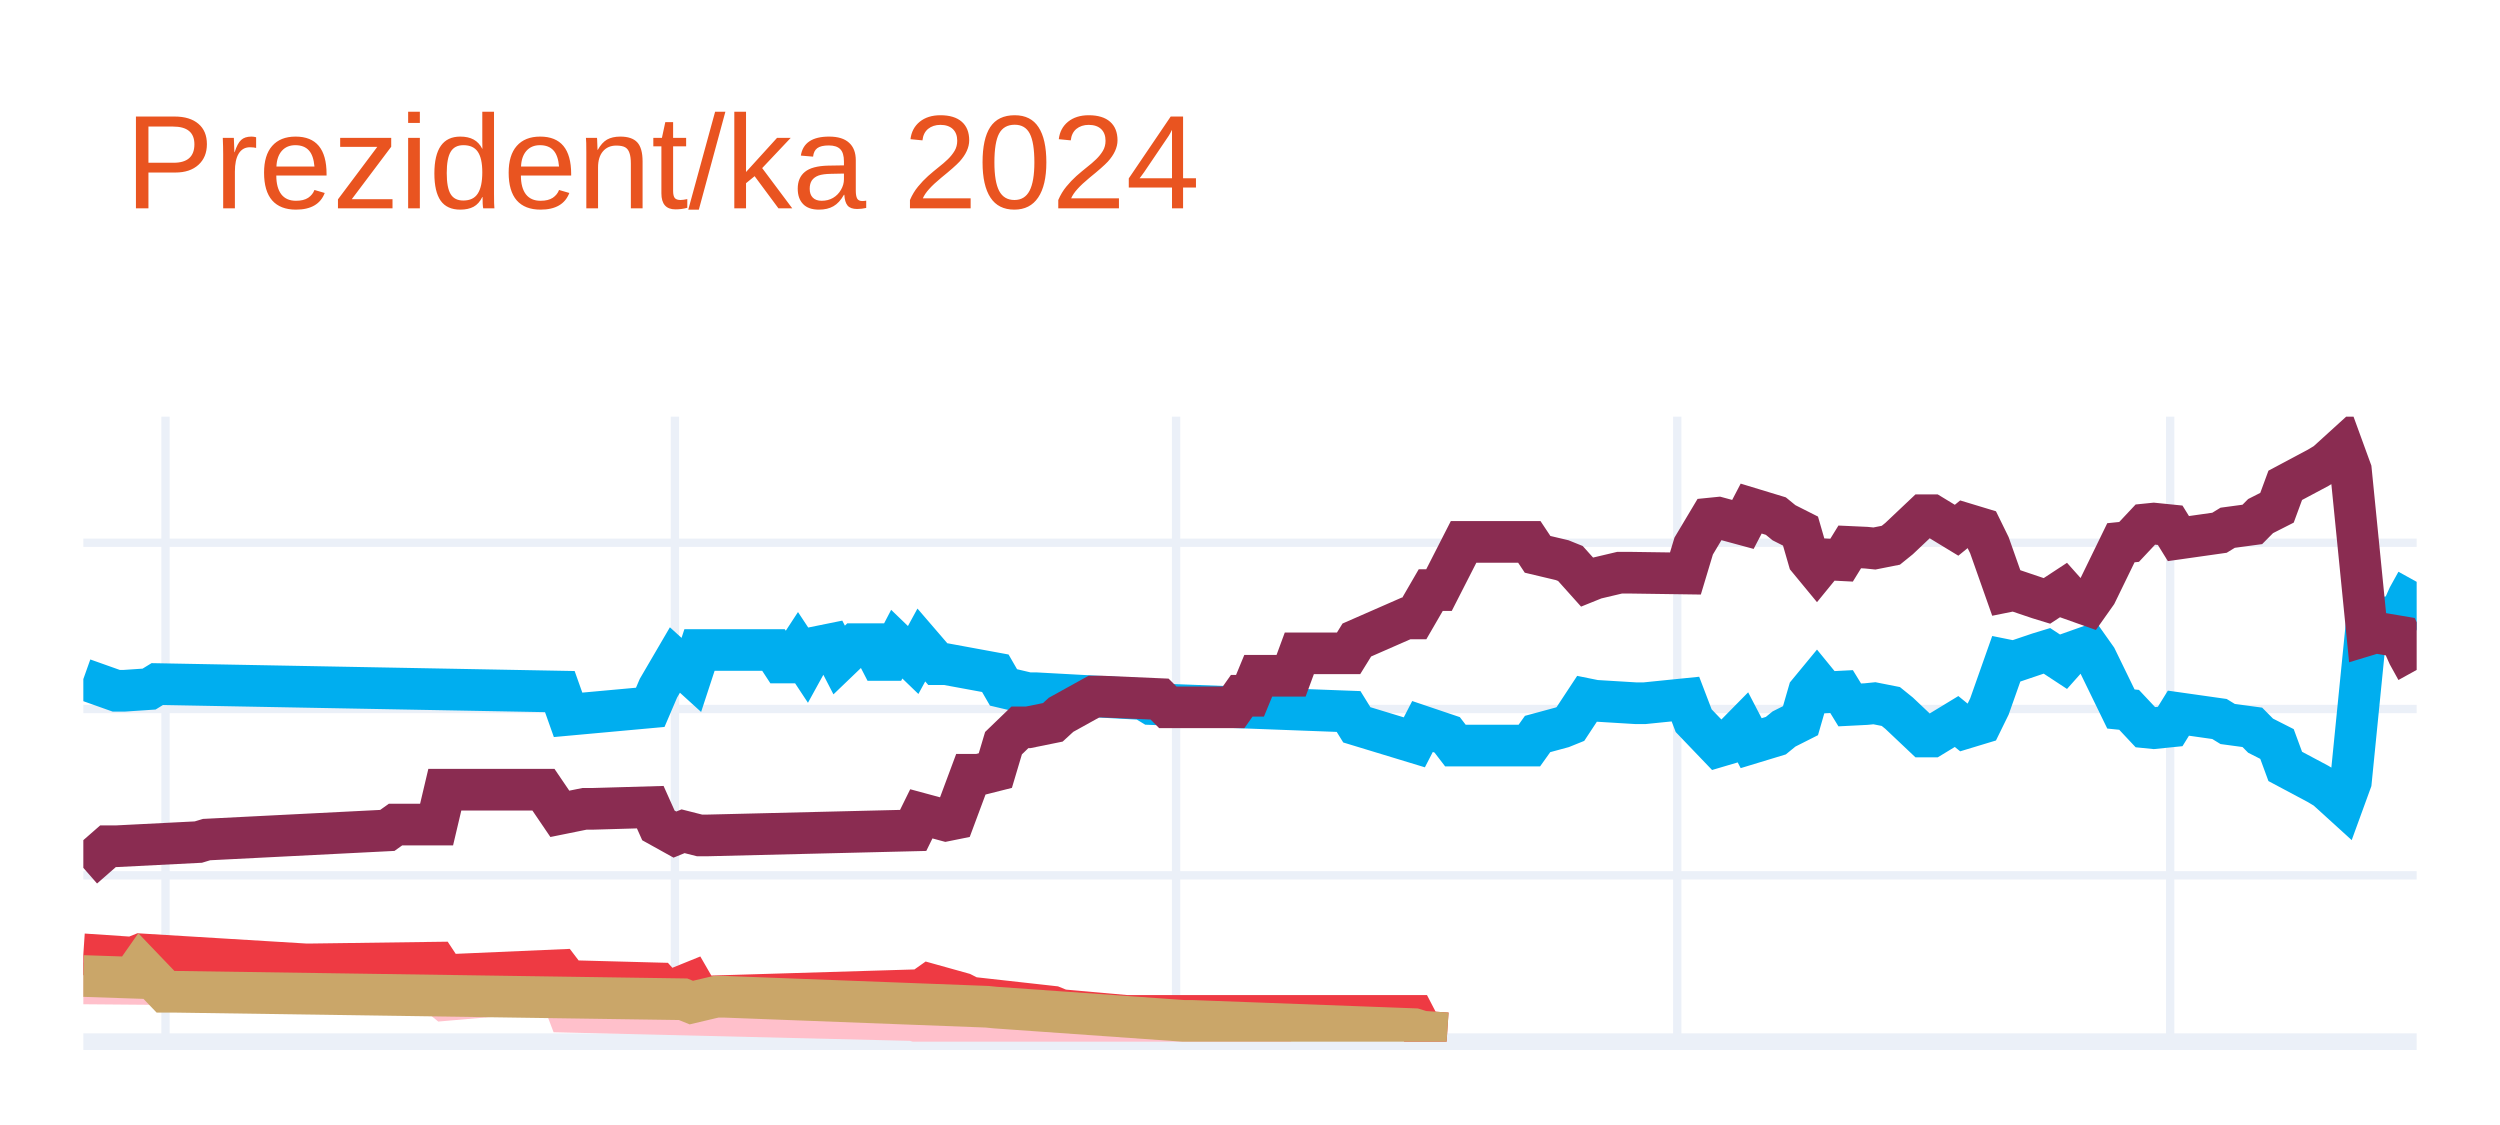
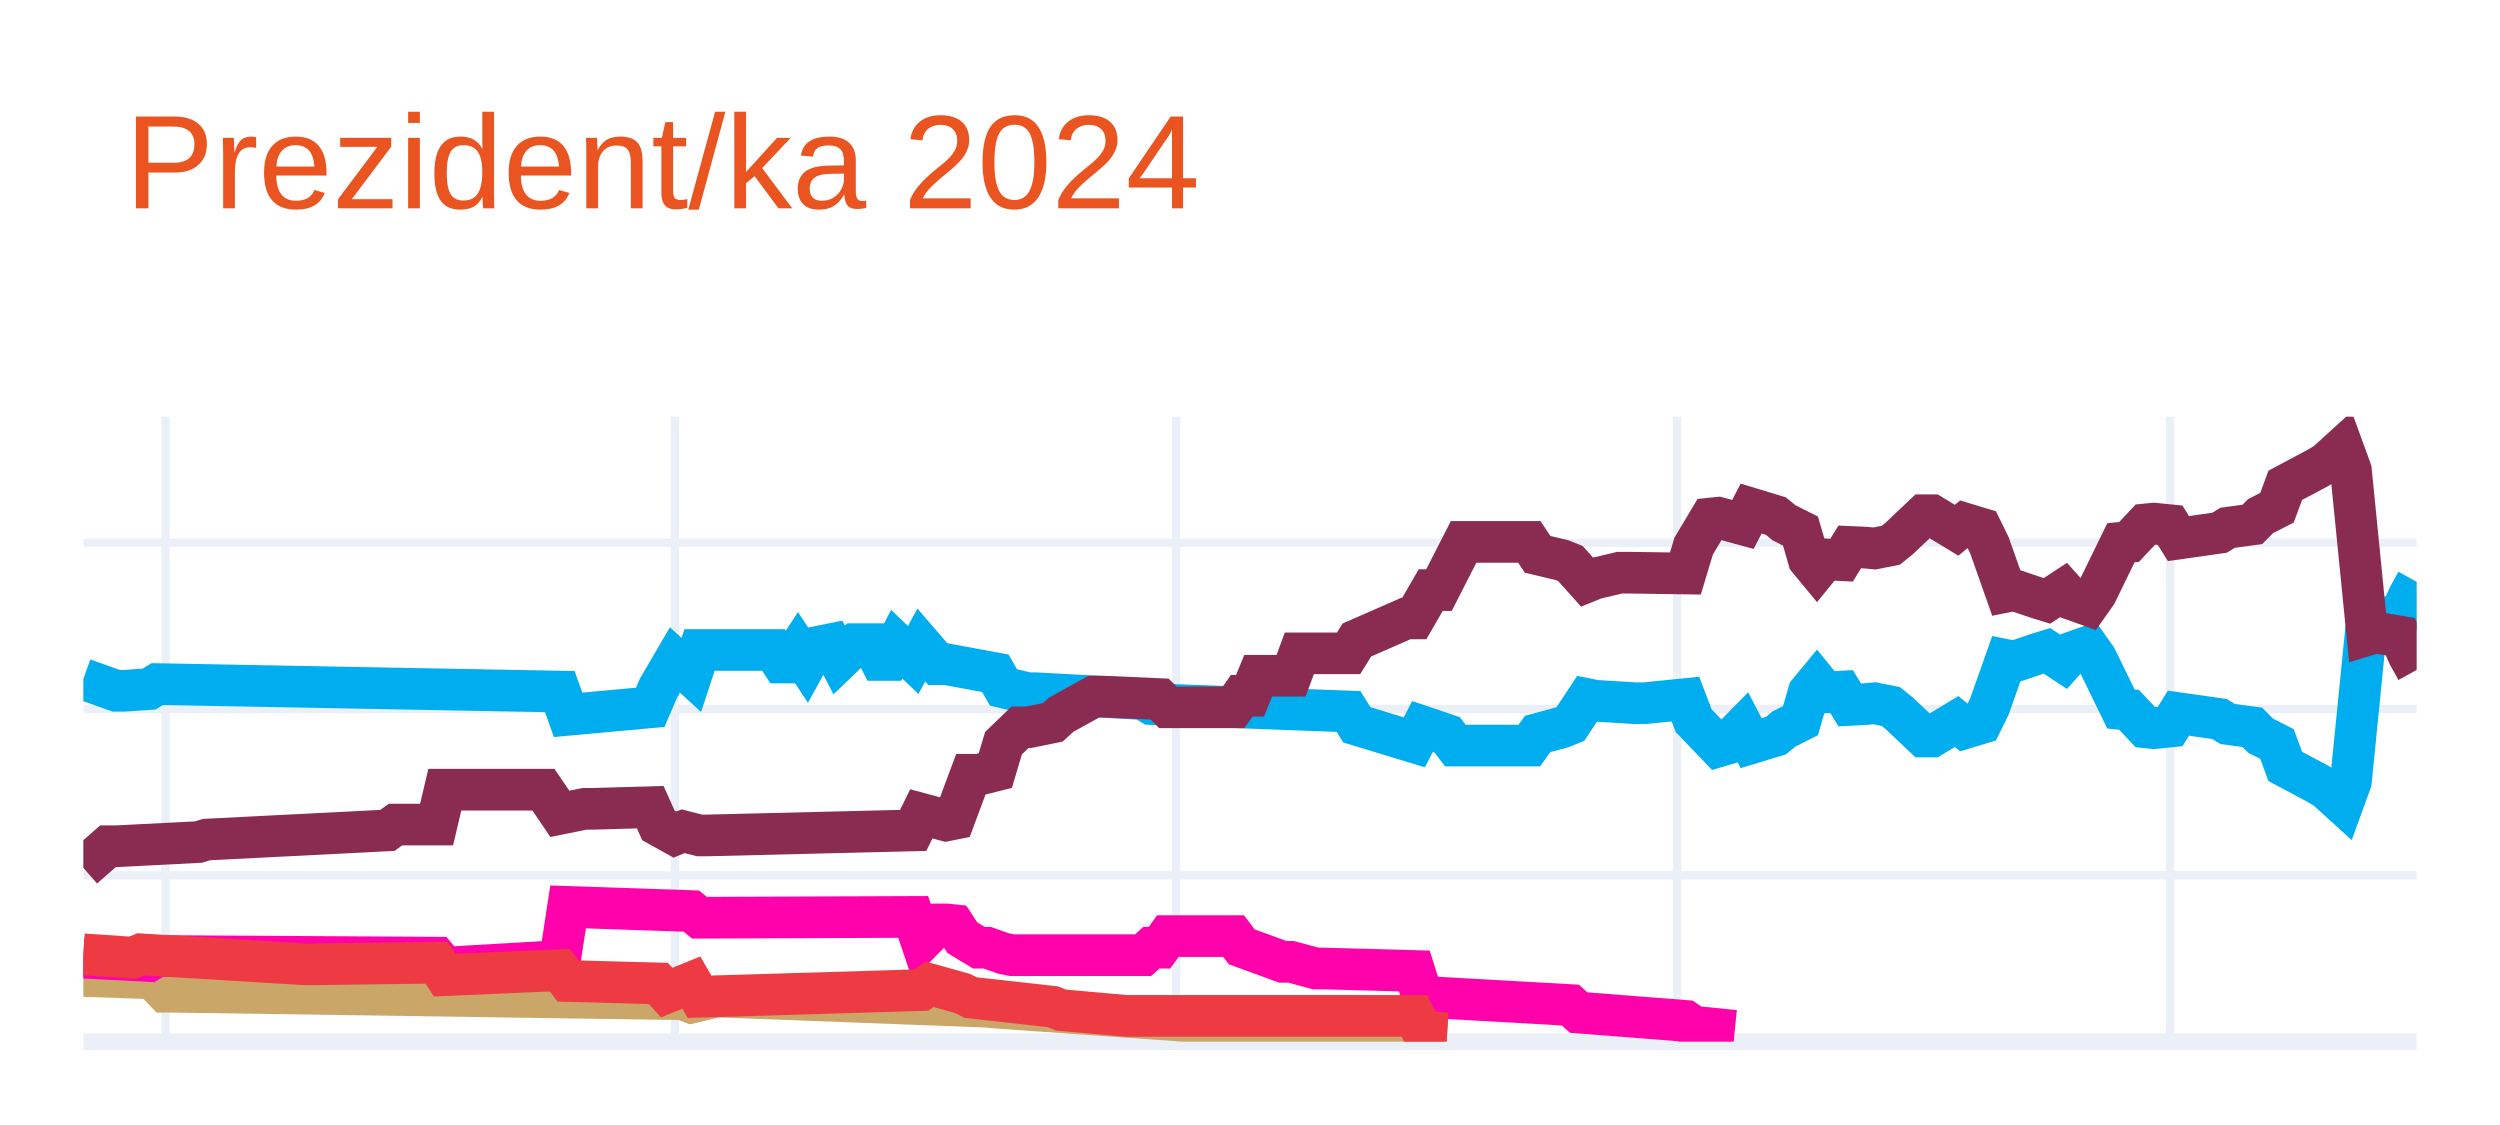
<svg xmlns="http://www.w3.org/2000/svg" class="main-svg" width="300" height="135" style="" viewBox="0 0 300 135">
  <rect x="0" y="0" width="300" height="135" style="fill: rgb(255, 255, 255); fill-opacity: 1;" />
-   <defs id="defs-5a67ed">
+   <defs id="defs-cd1a17">
    <g class="clips">
-       <clipPath id="clip5a67edxyplot" class="plotclip">
+       <clipPath id="clipcd1a17xyplot" class="plotclip">
        <rect width="280" height="75" />
      </clipPath>
-       <clipPath class="axesclip" id="clip5a67edx">
+       <clipPath class="axesclip" id="clipcd1a17x">
        <rect x="10" y="0" width="280" height="135" />
      </clipPath>
-       <clipPath class="axesclip" id="clip5a67edy">
+       <clipPath class="axesclip" id="clipcd1a17y">
        <rect x="0" y="50" width="300" height="75" />
      </clipPath>
-       <clipPath class="axesclip" id="clip5a67edxy">
+       <clipPath class="axesclip" id="clipcd1a17xy">
        <rect x="10" y="50" width="280" height="75" />
      </clipPath>
    </g>
    <g class="gradients" />
    <g class="patterns" />
  </defs>
  <g class="bglayer" />
  <g class="layer-below">
    <g class="imagelayer" />
    <g class="shapelayer" />
  </g>
  <g class="cartesianlayer">
    <g class="subplot xy">
      <g class="layer-subplot">
        <g class="shapelayer" />
        <g class="imagelayer" />
      </g>
      <g class="minor-gridlayer">
        <g class="x" />
        <g class="y" />
      </g>
      <g class="gridlayer">
        <g class="x">
          <path class="xgrid crisp" transform="translate(19.86,0)" d="M0,50v75" style="stroke: rgb(235, 240, 248); stroke-opacity: 1; stroke-width: 1px;" />
          <path class="xgrid crisp" transform="translate(80.99,0)" d="M0,50v75" style="stroke: rgb(235, 240, 248); stroke-opacity: 1; stroke-width: 1px;" />
          <path class="xgrid crisp" transform="translate(141.13,0)" d="M0,50v75" style="stroke: rgb(235, 240, 248); stroke-opacity: 1; stroke-width: 1px;" />
          <path class="xgrid crisp" transform="translate(201.27,0)" d="M0,50v75" style="stroke: rgb(235, 240, 248); stroke-opacity: 1; stroke-width: 1px;" />
          <path class="xgrid crisp" transform="translate(260.42,0)" d="M0,50v75" style="stroke: rgb(235, 240, 248); stroke-opacity: 1; stroke-width: 1px;" />
        </g>
        <g class="y">
          <path class="ygrid crisp" transform="translate(0,105.04)" d="M10,0h280" style="stroke: rgb(235, 240, 248); stroke-opacity: 1; stroke-width: 1px;" />
          <path class="ygrid crisp" transform="translate(0,85.08)" d="M10,0h280" style="stroke: rgb(235, 240, 248); stroke-opacity: 1; stroke-width: 1px;" />
          <path class="ygrid crisp" transform="translate(0,65.13)" d="M10,0h280" style="stroke: rgb(235, 240, 248); stroke-opacity: 1; stroke-width: 1px;" />
        </g>
      </g>
      <g class="zerolinelayer">
        <path class="yzl zl crisp" transform="translate(0,125)" d="M10,0h280" style="stroke: rgb(235, 240, 248); stroke-opacity: 1; stroke-width: 2px;" />
      </g>
      <g class="layer-between">
        <g class="shapelayer" />
        <g class="imagelayer" />
      </g>
      <path class="xlines-below" />
      <path class="ylines-below" />
      <g class="overlines-below" />
      <g class="xaxislayer-below" />
      <g class="yaxislayer-below" />
      <g class="overaxes-below" />
      <g class="overplot">
-         <g class="xy" transform="translate(10,50)" clip-path="url(#clip5a67edxyplot)">
+         <g class="xy" transform="translate(10,50)" clip-path="url(#clipcd1a17xyplot)">
          <g class="scatterlayer mlayer">
-             <g class="trace scatter traceebae20" style="stroke-miterlimit: 2; opacity: 1;">
+             <g class="trace scatter trace9040ce" style="stroke-miterlimit: 2; opacity: 1;">
              <g class="fills" />
              <g class="errorbars" />
              <g class="lines">
                <path class="js-line" d="M0,31.49L3.94,32.89L4.93,32.89L7.89,32.69L8.87,32.09L57.18,32.99L58.17,35.78L68.03,34.88L69.01,32.59L70.99,29.2L71.97,30.09L72.96,30.99L73.94,28L82.82,28L83.8,29.5L84.79,29.5L85.77,28L86.76,29.5L87.75,27.7L89.72,27.3L90.7,29.2L92.68,27.3L93.66,27.3L94.65,27.3L95.63,29.2L96.62,29.2L97.61,27.3L99.58,29.2L100.56,27.4L102.54,29.7L103.52,29.7L109.44,30.79L110.42,32.49L113.38,33.19L114.37,33.19L127.18,33.89L128.17,34.49L151.83,35.38L152.82,36.98L159.72,39.08L160.7,37.18L163.66,38.18L164.65,39.47L173.52,39.47L174.51,38.08L177.46,37.28L178.45,36.88L180.42,33.89L181.41,34.09L186.34,34.39L187.32,34.39L192.25,33.89L193.24,36.48L196.2,39.57L197.18,39.28L199.15,37.28L200.14,39.18L203.1,38.28L204.08,37.48L206.06,36.48L207.04,33.09L208.03,31.89L209.01,33.09L210.99,32.99L211.97,34.59L213.94,34.49L214.93,34.39L216.9,34.78L217.89,35.58L220.85,38.38L221.83,38.38L224.79,36.58L225.77,37.38L227.75,36.78L228.73,34.78L230.7,29.2L231.69,29.4L234.65,28.4L235.63,28.1L237.61,29.4L238.59,28.3L240.56,27.6L241.55,29L244.51,35.08L245.49,35.18L247.46,37.28L248.45,37.38L250.42,37.18L251.41,35.58L256.34,36.28L257.32,36.88L260.28,37.28L261.27,38.28L263.24,39.28L264.23,41.97L268.17,44.07L269.15,44.66L271.13,46.46L272.11,43.77L274.08,24.01L275.07,24.31L278.03,23.81L279.01,21.61L280,19.82" style="vector-effect: none; fill: none; stroke: rgb(0, 174, 239); stroke-opacity: 1; stroke-width: 5px; opacity: 1;" />
              </g>
              <g class="points" />
              <g class="text" />
            </g>
-             <g class="trace scatter trace4c157c" style="stroke-miterlimit: 2; opacity: 1;">
+             <g class="trace scatter traced5f0ec" style="stroke-miterlimit: 2; opacity: 1;">
              <g class="fills" />
              <g class="errorbars" />
              <g class="lines">
                <path class="js-line" d="M0,54.14L2.96,51.55L3.94,51.55L13.8,51.05L14.79,50.75L36.48,49.65L37.46,48.95L42.39,48.95L43.38,44.76L55.21,44.76L57.18,47.66L60.14,47.06L61.13,47.06L68.03,46.86L69.01,49.05L70.99,50.15L71.97,49.75L73.94,50.25L74.93,50.25L99.58,49.65L100.56,47.66L103.52,48.46L104.51,48.26L106.48,42.97L107.46,42.97L109.44,42.47L110.42,39.18L112.39,37.28L113.38,37.28L116.34,36.68L117.32,35.78L121.27,33.59L122.25,33.59L129.15,33.89L130.14,34.88L138.03,34.88L139.01,33.49L140,33.49L140.99,31.09L144.93,31.09L145.92,28.4L151.83,28.4L152.82,26.8L158.73,24.21L159.72,24.21L161.69,20.81L162.68,20.81L165.63,15.03L166.62,15.03L173.52,15.03L174.51,16.52L177.46,17.22L178.45,17.62L180.42,19.82L181.41,19.42L184.37,18.72L185.35,18.72L192.25,18.82L193.24,15.53L195.21,12.23L196.2,12.13L199.15,12.93L200.14,11.03L203.1,11.93L204.08,12.73L206.06,13.73L207.04,17.12L208.03,18.32L209.01,17.12L210.99,17.22L211.97,15.63L213.94,15.72L214.93,15.82L216.9,15.43L217.89,14.63L220.85,11.83L221.83,11.83L224.79,13.63L225.77,12.83L227.75,13.43L228.73,15.43L230.7,21.01L231.69,20.81L234.65,21.81L235.63,22.11L237.61,20.81L238.59,21.91L240.56,22.61L241.55,21.21L244.51,15.13L245.49,15.03L247.46,12.93L248.45,12.83L250.42,13.03L251.41,14.63L256.34,13.93L257.32,13.33L260.28,12.93L261.27,11.93L263.24,10.93L264.23,8.24L268.17,6.14L269.15,5.55L271.13,3.75L272.11,6.44L274.08,26.2L275.07,25.9L278.03,26.4L279.01,28.6L280,30.39" style="vector-effect: none; fill: none; stroke: rgb(138, 44, 81); stroke-opacity: 1; stroke-width: 5px; opacity: 1;" />
              </g>
              <g class="points" />
              <g class="text" />
            </g>
-             <g class="trace scatter trace68dafd" style="stroke-miterlimit: 2; opacity: 1;">
+             <g class="trace scatter trace49a59a" style="stroke-miterlimit: 2; opacity: 1;">
              <g class="fills" />
              <g class="errorbars" />
              <g class="lines">
-                 <path class="js-line" d="M0,68.01L11.83,68.11L12.82,68.11L42.39,69.21L43.38,70.01L57.18,68.81L58.17,71.41L99.58,72.41L100.56,72.7L107.46,72.61L108.45,72.61L130.14,73.7L132.11,73.7L144.93,73.7" style="vector-effect: none; fill: none; stroke: rgb(255, 192, 203); stroke-opacity: 1; stroke-width: 5px; opacity: 1;" />
+                 <path class="js-line" d="M0,67.12L5.92,67.32L6.9,65.92L9.86,69.01L10.85,69.01L71.97,69.91L72.96,70.31L75.92,69.61L76.9,69.61L108.45,70.81L109.44,70.91L132.11,72.51L133.1,72.51L159.72,73.5L160.7,73.8L163.66,74" style="vector-effect: none; fill: none; stroke: rgb(202, 166, 105); stroke-opacity: 1; stroke-width: 5px; opacity: 1;" />
              </g>
              <g class="points" />
              <g class="text" />
            </g>
-             <g class="trace scatter trace74ad99" style="stroke-miterlimit: 2; opacity: 1;">
+             <g class="trace scatter traced0c5c7" style="stroke-miterlimit: 2; opacity: 1;">
+               <g class="fills" />
+               <g class="errorbars" />
+               <g class="lines">
+                 <path class="js-line" d="M0,64.92L7.89,65.32L8.87,64.72L42.39,64.92L43.38,66.12L57.18,65.32L58.17,58.83L72.96,59.33L73.94,60.13L99.58,60.03L100.56,62.93L102.54,60.93L103.52,60.93L104.51,61.03L105.49,62.53L107.46,63.72L108.45,63.72L110.42,64.42L111.41,64.62L127.18,64.62L128.17,63.72L129.15,63.72L130.14,62.33L138.03,62.33L139.01,63.62L143.94,65.42L144.93,65.42L147.89,66.22L148.87,66.22L159.72,66.52L160.7,69.61L178.45,70.61L179.44,71.51L192.25,72.51L193.24,73.2L198.17,73.7" style="vector-effect: none; fill: none; stroke: rgb(255, 1, 170); stroke-opacity: 1; stroke-width: 5px; opacity: 1;" />
+               </g>
+               <g class="points" />
+               <g class="text" />
+             </g>
+             <g class="trace scatter trace4fd92c" style="stroke-miterlimit: 2; opacity: 1;">
              <g class="fills" />
              <g class="errorbars" />
              <g class="lines">
                <path class="js-line" d="M0,64.52L5.92,64.92L6.9,64.52L26.62,65.72L27.61,65.72L42.39,65.52L43.38,67.02L57.18,66.42L58.17,67.72L69.01,68.01L70,69.11L72.96,67.91L73.94,69.61L100.56,68.81L101.55,68.11L105.49,69.21L106.48,69.71L116.34,70.81L117.32,71.21L125.21,71.91L126.2,71.91L159.72,71.91L160.7,73.8L163.66,74" style="vector-effect: none; fill: none; stroke: rgb(238, 58, 67); stroke-opacity: 1; stroke-width: 5px; opacity: 1;" />
-               </g>
-               <g class="points" />
-               <g class="text" />
-             </g>
-             <g class="trace scatter trace8c544a" style="stroke-miterlimit: 2; opacity: 1;">
-               <g class="fills" />
-               <g class="errorbars" />
-               <g class="lines">
-                 <path class="js-line" d="M0,67.12L5.92,67.32L6.9,65.92L9.86,69.01L10.85,69.01L71.97,69.91L72.96,70.31L75.92,69.61L76.9,69.61L108.45,70.81L109.44,70.91L132.11,72.51L133.1,72.51L159.72,73.5L160.7,73.8L163.66,74" style="vector-effect: none; fill: none; stroke: rgb(202, 166, 105); stroke-opacity: 1; stroke-width: 5px; opacity: 1;" />
              </g>
              <g class="points" />
              <g class="text" />
            </g>
          </g>
        </g>
      </g>
      <path class="xlines-above crisp" d="M0,0" style="fill: none;" />
      <path class="ylines-above crisp" d="M0,0" style="fill: none;" />
      <g class="overlines-above" />
      <g class="xaxislayer-above" />
      <g class="yaxislayer-above" />
      <g class="overaxes-above" />
    </g>
  </g>
  <g class="polarlayer" />
  <g class="smithlayer" />
  <g class="ternarylayer" />
  <g class="geolayer" />
  <g class="funnelarealayer" />
  <g class="pielayer" />
  <g class="iciclelayer" />
  <g class="treemaplayer" />
  <g class="sunburstlayer" />
  <g class="glimages" />
-   <defs id="topdefs-5a67ed">
+   <defs id="topdefs-cd1a17">
    <g class="clips" />
  </defs>
  <g class="layer-above">
    <g class="imagelayer" />
    <g class="shapelayer" />
  </g>
  <g class="infolayer">
    <g class="g-gtitle">
      <text class="gtitle" x="15" y="25" text-anchor="start" dy="0em" style="opacity: 1; font-family: Ubuntu, verdana, arial, sans-serif; font-size: 16px; fill: rgb(233, 84, 32); fill-opacity: 1; white-space: pre;">Prezident/ka 2024</text>
    </g>
    <g class="g-xtitle" />
    <g class="g-ytitle" />
  </g>
</svg>
